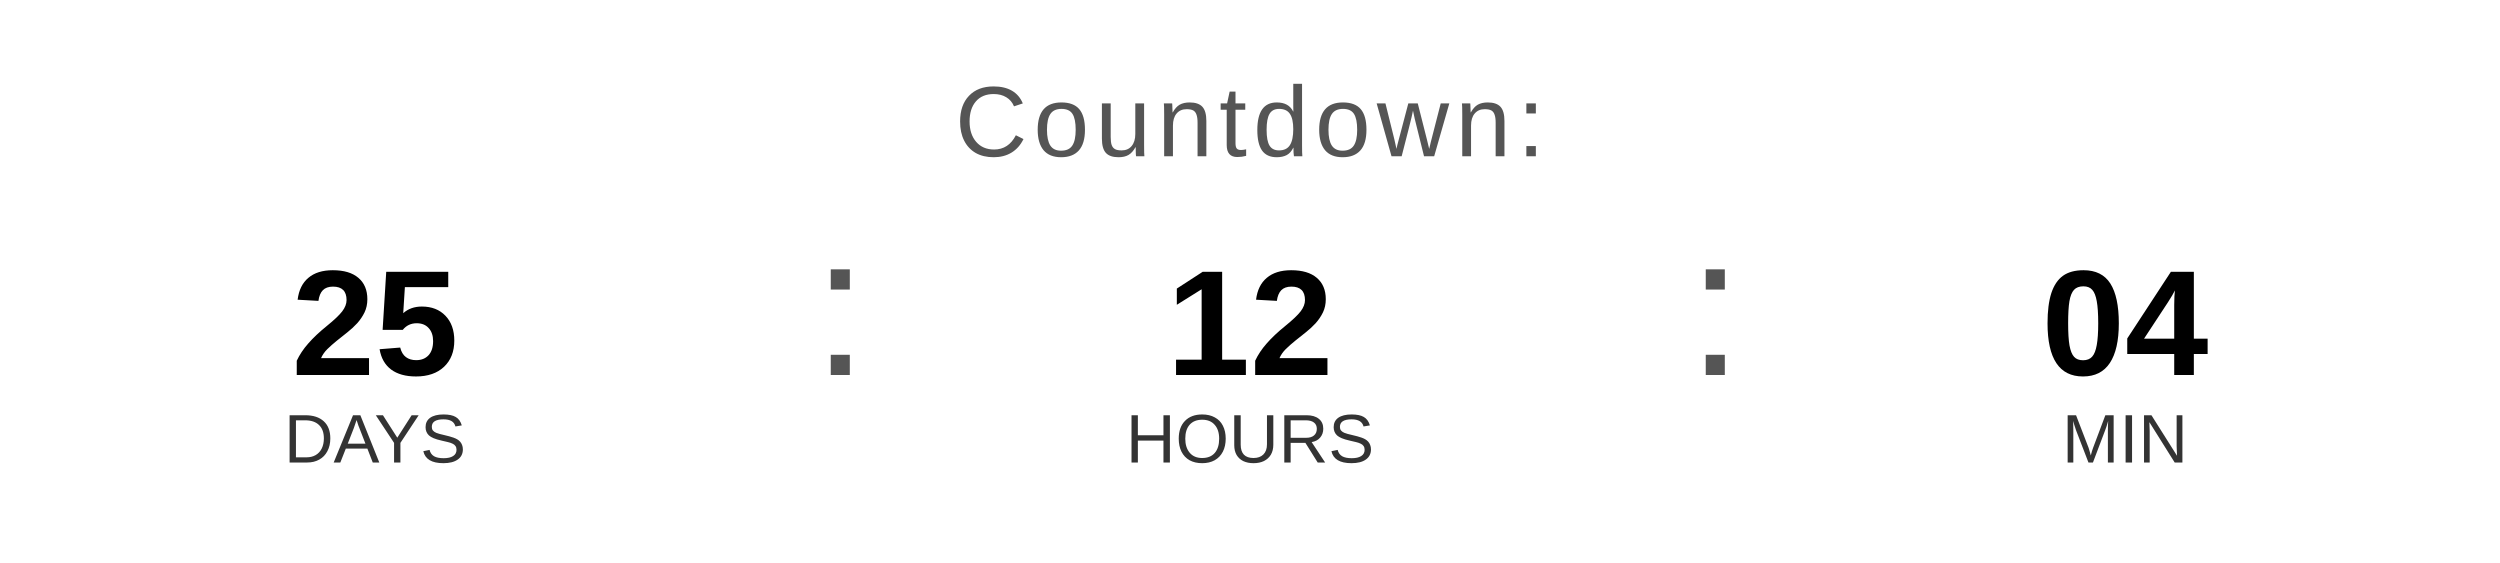
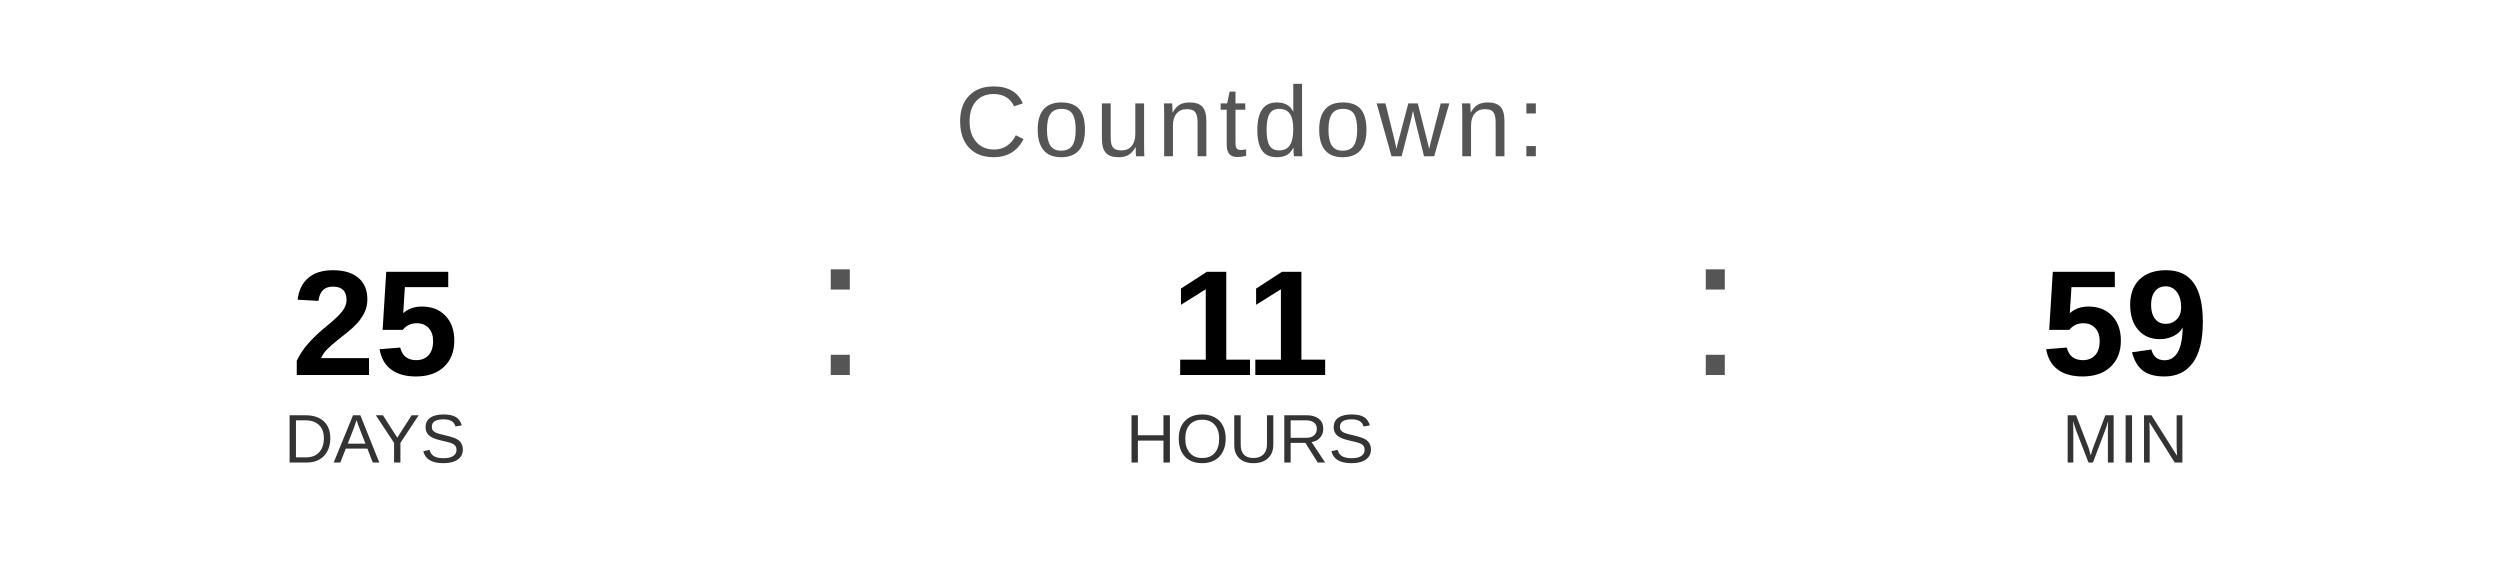
<svg xmlns="http://www.w3.org/2000/svg" width="400" height="90" viewBox="0 0 400 90">
  <text x="200" y="25" font-family="Arial, Helvetica, sans-serif" font-size="16" fill="#555555" text-anchor="middle" letter-spacing="1">
    Countdown:
  </text>
  <text x="60" y="60" font-family="Arial, Helvetica, sans-serif" font-size="24" font-weight="bold" fill="#000000" text-anchor="middle">25</text>
  <text x="60" y="74" font-family="Arial, Helvetica, sans-serif" font-size="11" fill="#333333" text-anchor="middle">DAYS</text>
  <text x="130" y="60" font-family="Arial, sans-serif" font-size="32" fill="#555555">:</text>
-   <text x="200" y="60" font-family="Arial, Helvetica, sans-serif" font-size="24" font-weight="bold" fill="#000000" text-anchor="middle">12</text>
+   <text x="200" y="60" font-family="Arial, Helvetica, sans-serif" font-size="24" font-weight="bold" fill="#000000" text-anchor="middle">11</text>
  <text x="200" y="74" font-family="Arial, Helvetica, sans-serif" font-size="11" fill="#333333" text-anchor="middle">HOURS</text>
  <text x="270" y="60" font-family="Arial, sans-serif" font-size="32" fill="#555555">:</text>
-   <text x="340" y="60" font-family="Arial, Helvetica, sans-serif" font-size="24" font-weight="bold" fill="#000000" text-anchor="middle">04</text>
+   <text x="340" y="60" font-family="Arial, Helvetica, sans-serif" font-size="24" font-weight="bold" fill="#000000" text-anchor="middle">59</text>
  <text x="340" y="74" font-family="Arial, Helvetica, sans-serif" font-size="11" fill="#333333" text-anchor="middle">MIN</text>
</svg>
